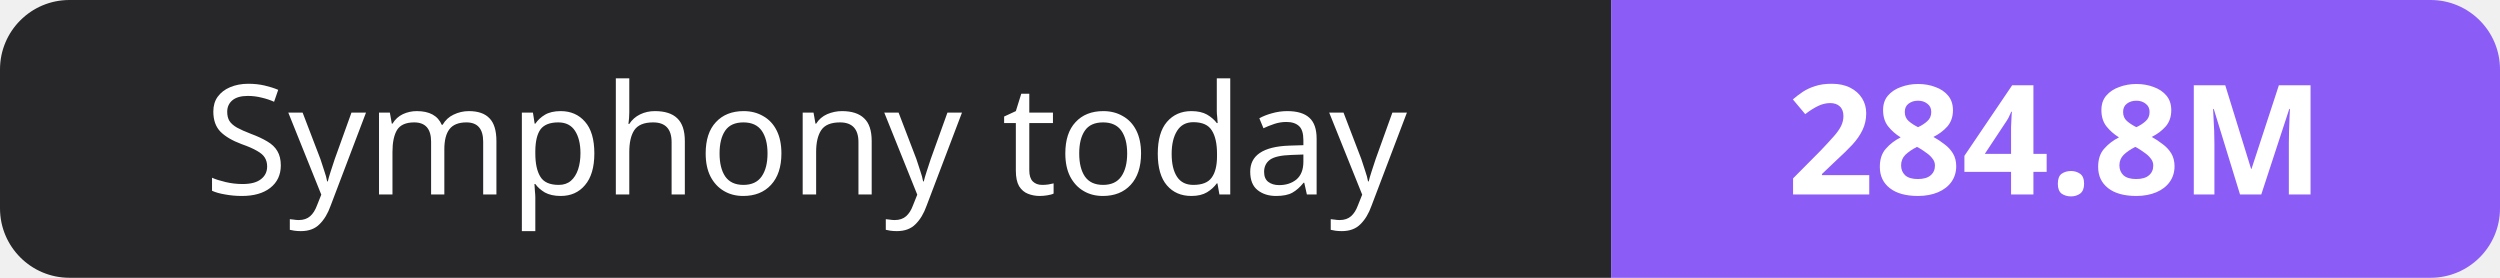
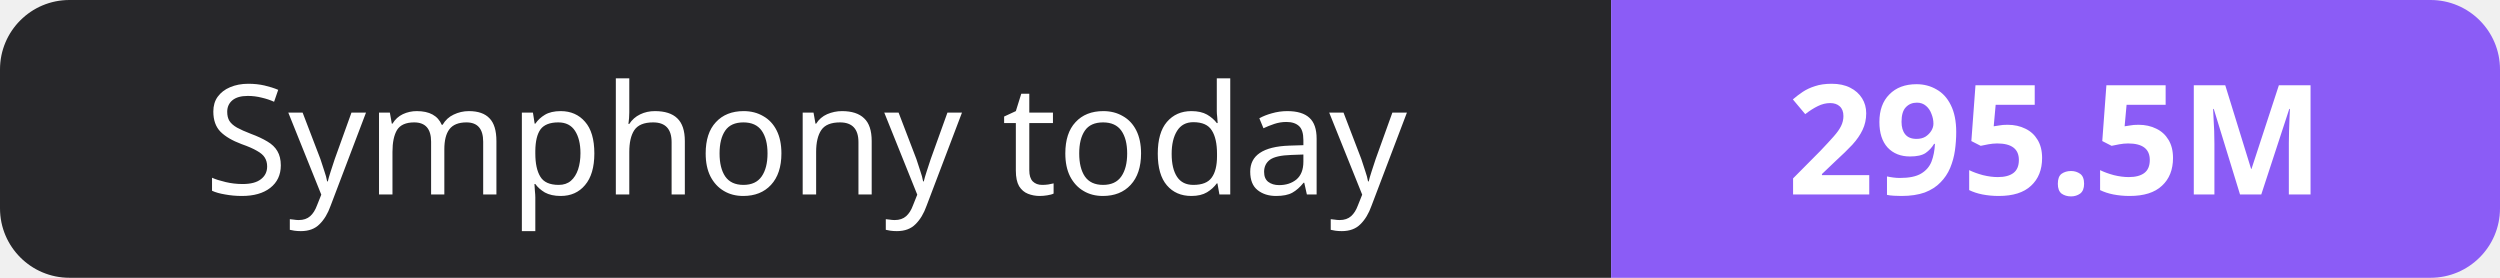
- <svg xmlns="http://www.w3.org/2000/svg" width="180" height="20" role="img" aria-label="Symphony today: 284.8M">
+ <svg xmlns="http://www.w3.org/2000/svg" width="180" height="20" role="img" aria-label="Symphony today: 295.5M">
  <clipPath id="r">
    <rect width="180" height="20" rx="5" fill="#fff" />
  </clipPath>
  <g clip-path="url(#r)">
    <rect width="116" height="20" fill="#27272a" />
    <rect x="116" width="64" height="20" fill="#8b5cf6" />
  </g>
  <g fill="#fff" text-anchor="middle" font-family="Verdana,Geneva,sans-serif" font-size="11">
    <text x="58.0" y="14">Symphony today</text>
-     <text x="148.0" y="14" font-weight="700">284.8M</text>
+     <text x="148.0" y="14" font-weight="700">295.5M</text>
  </g>
</svg>
